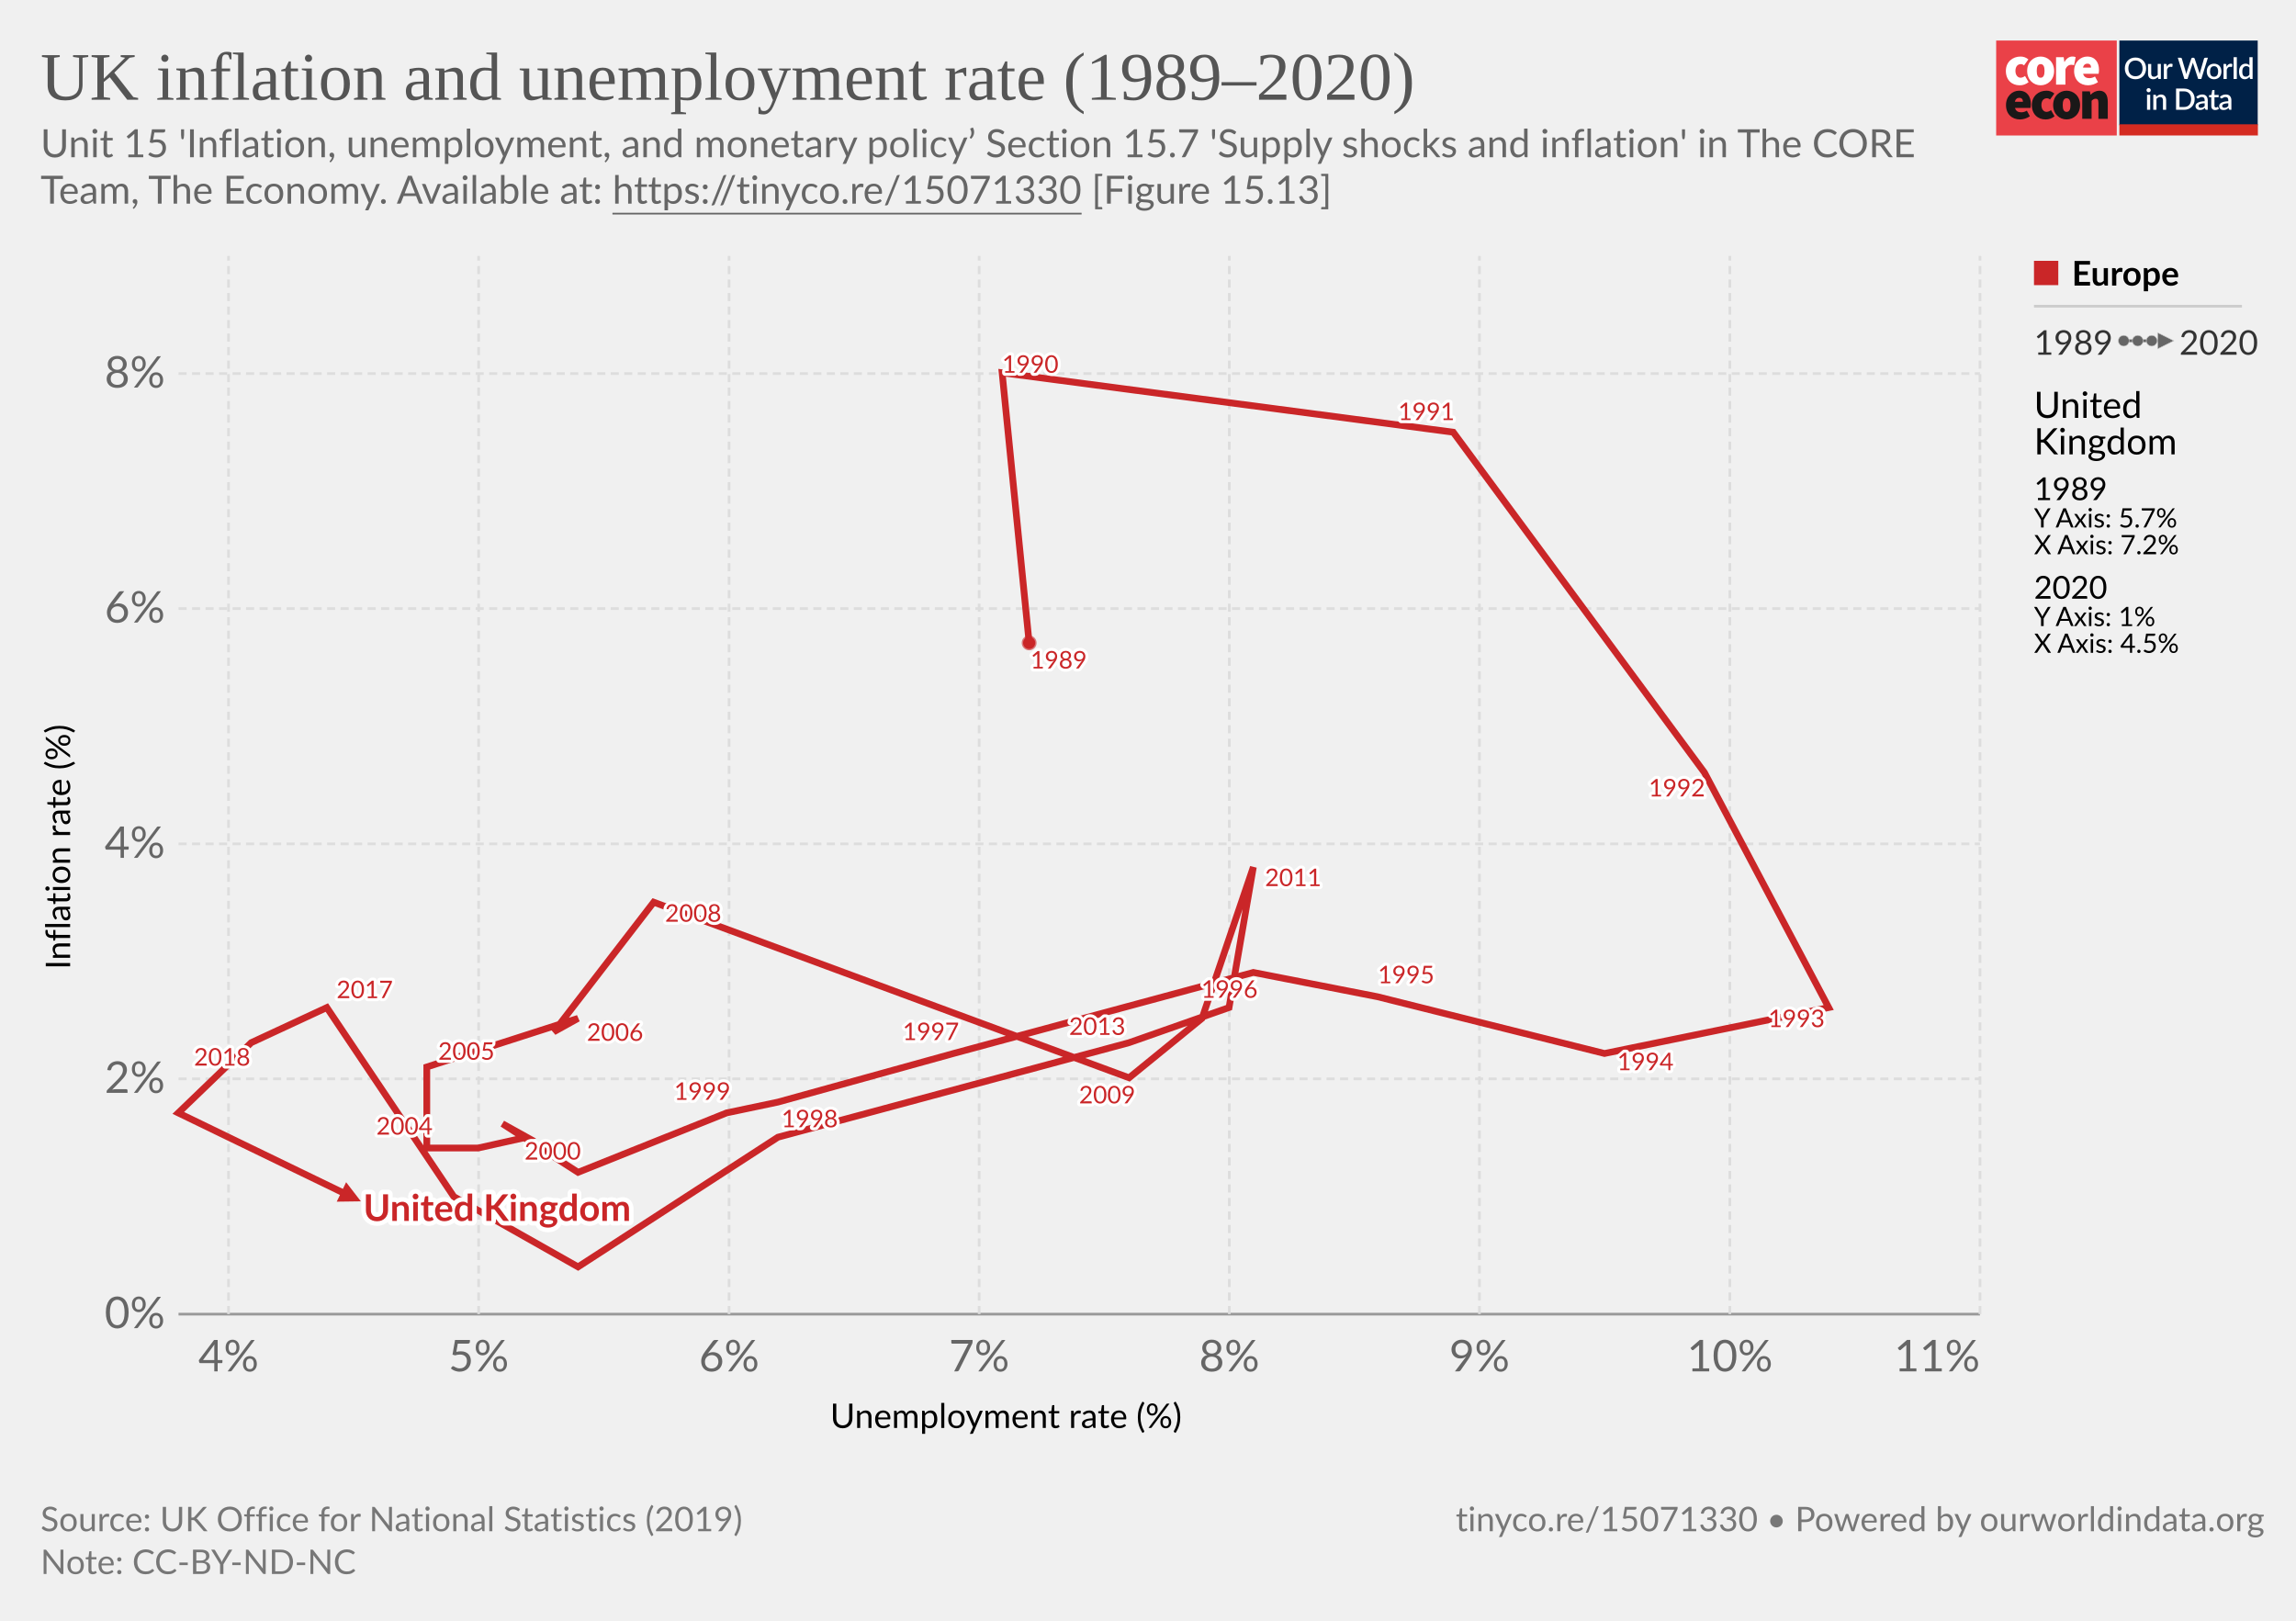
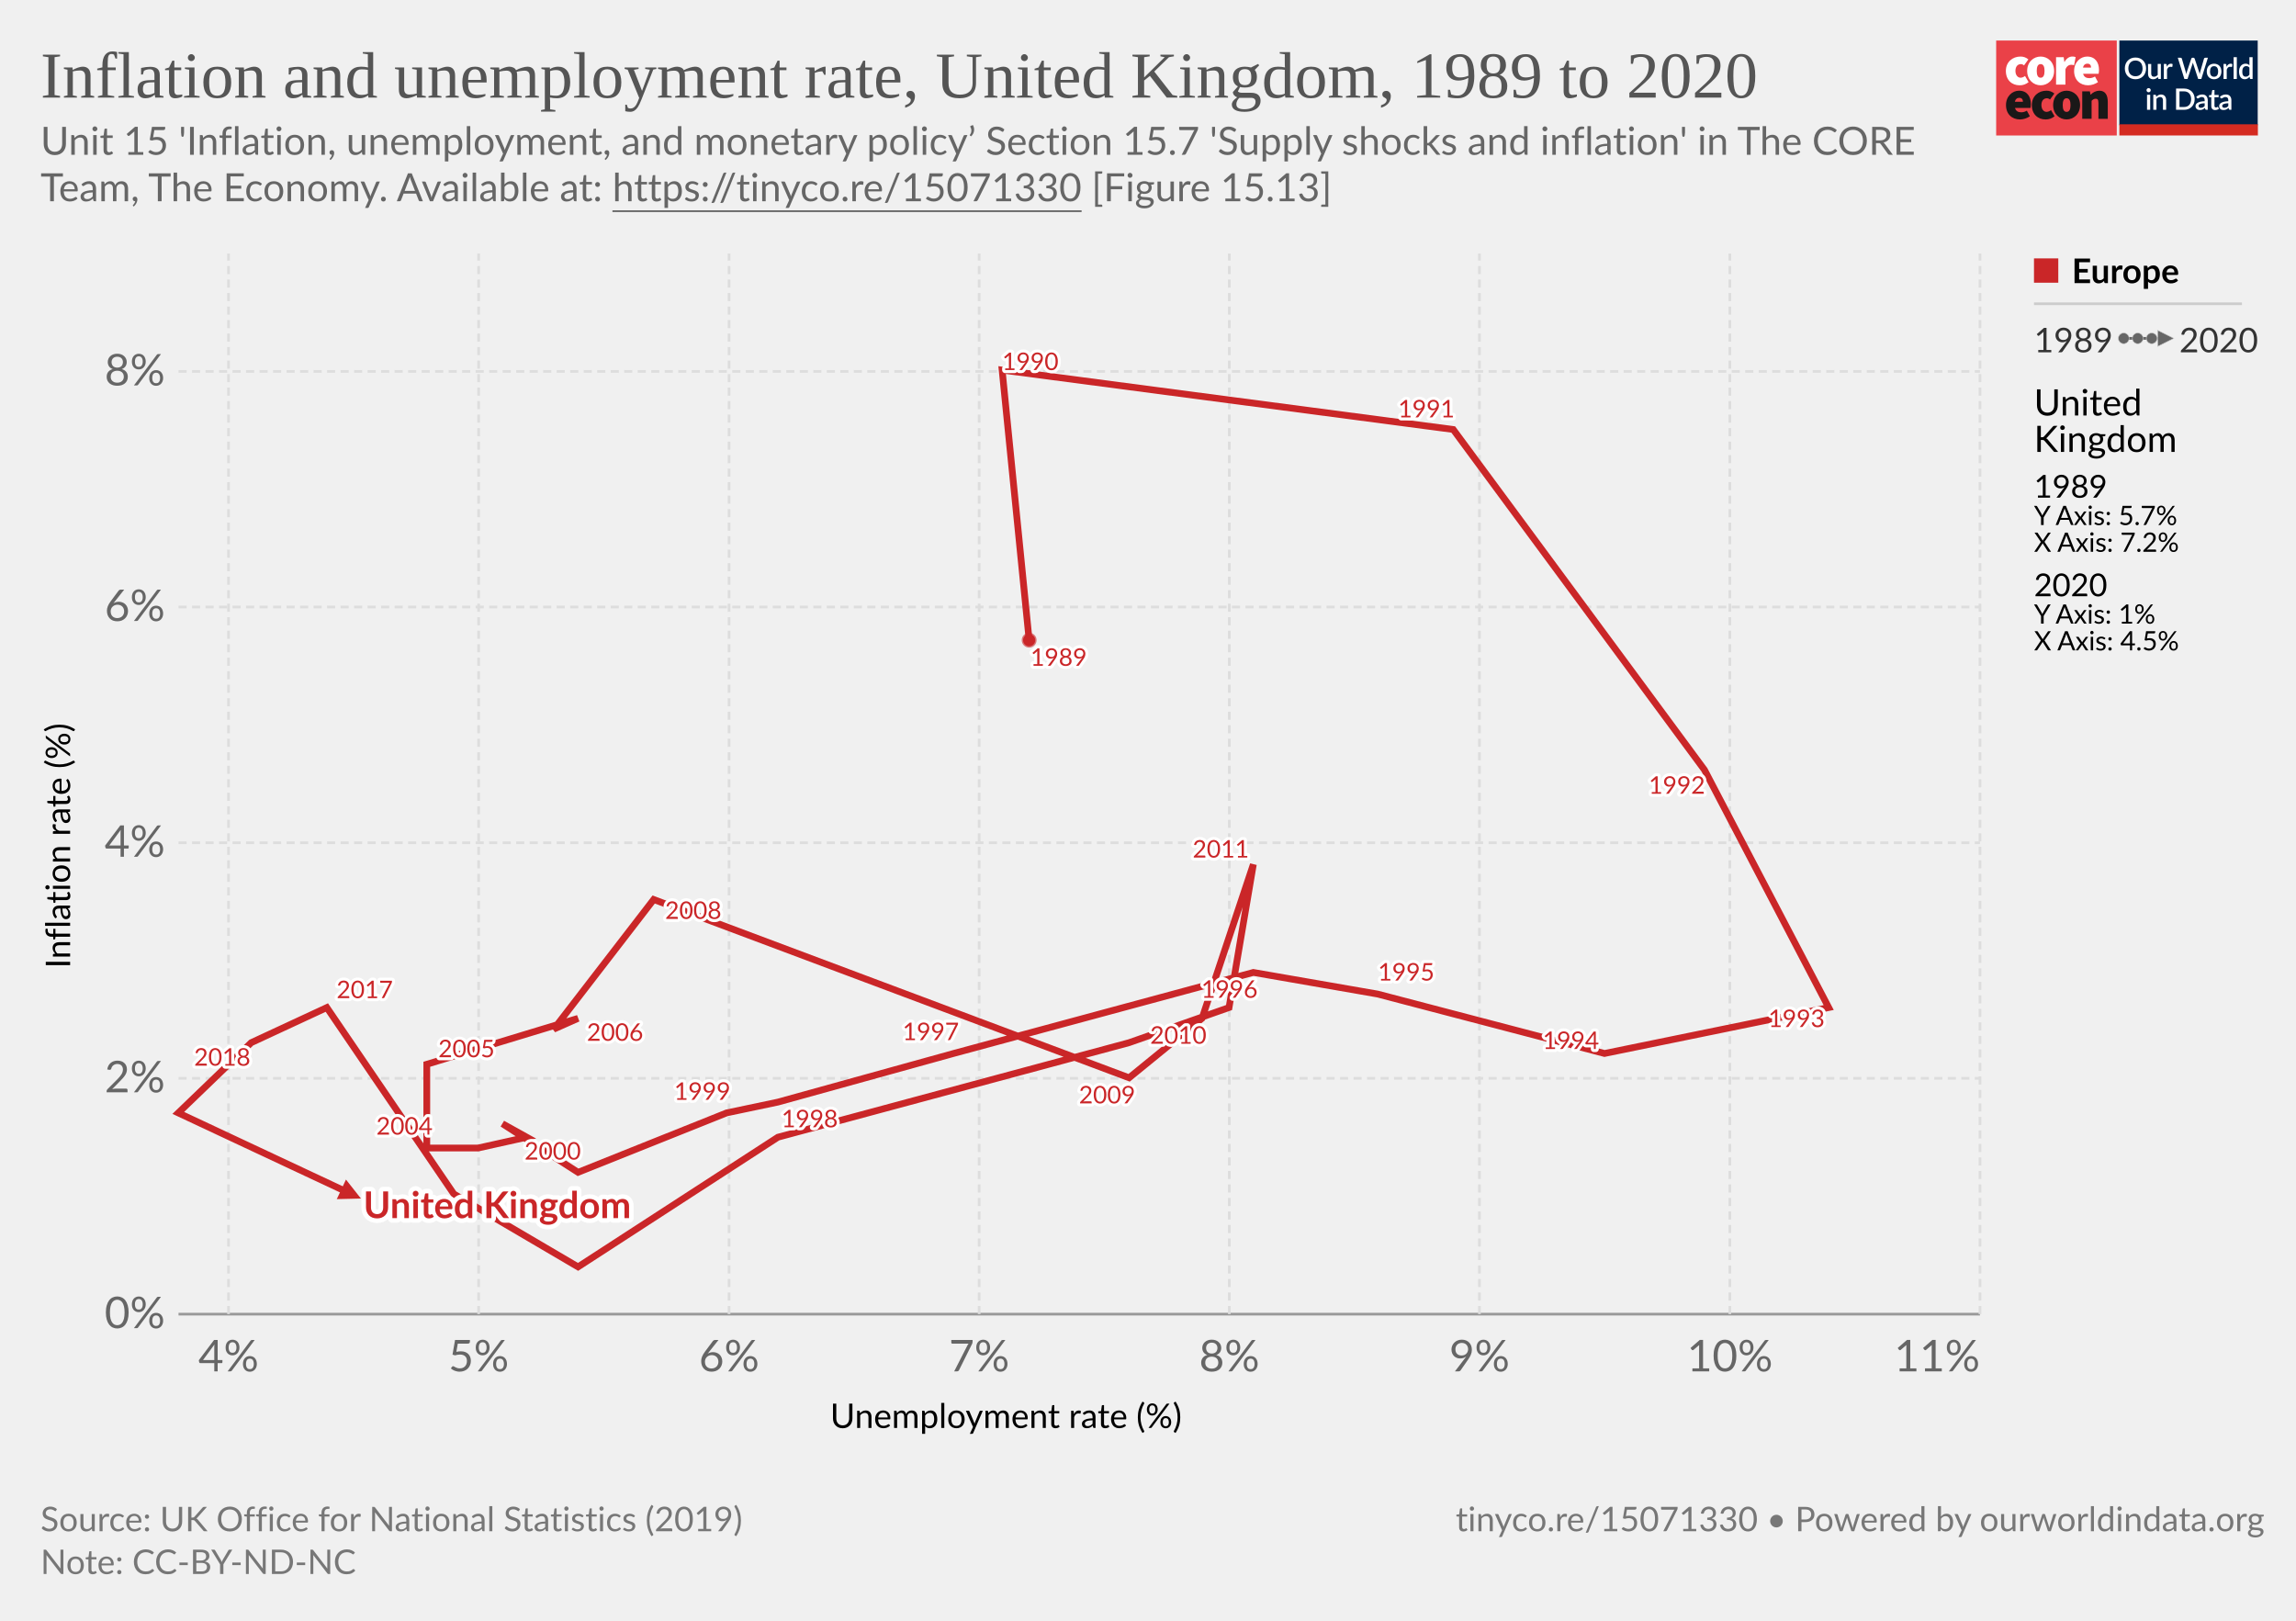
<svg xmlns="http://www.w3.org/2000/svg" version="1.1" style="font-family:Lato,'Helvetica Neue',Helvetica,Arial,sans-serif;font-size:18px;background-color:#fff;text-rendering:geometricPrecision;-webkit-font-smoothing:antialiased" width="850" height="600" viewBox="0 0 850 600">
  <g class="HeaderView">
    <g transform="matrix(.95 0 0 .95 739 15)">
      <svg className="coreLogo" width="102" height="37" viewBox="0 0 102 37" fill="none">
        <path d="M47 0H0v37h47V0z" fill="#EA4148" />
        <path d="M3.78 11.85c0-3.55 2.67-5.6 5.68-5.6a4.63 4.63 0 0 1 3.09 1.1l-1.7 2.36c-.31-.32-.74-.5-1.18-.52-1.36 0-2.16 1.03-2.16 2.66 0 1.62.89 2.65 2.03 2.65a2.93 2.93 0 0 0 1.7-.69l1.4 2.4a5.29 5.29 0 0 1-3.52 1.24c-3 0-5.34-2.05-5.34-5.6z" fill="#fff" />
        <path d="M18.85 11.85c0-1.63-.42-2.66-1.52-2.66s-1.52 1.03-1.52 2.66c0 1.62.42 2.65 1.52 2.65s1.52-1.03 1.52-2.65zm-6.77 0c0-3.55 2.54-5.6 5.25-5.6 2.7 0 5.25 2.05 5.25 5.6s-2.54 5.6-5.25 5.6-5.25-2.05-5.25-5.6M23.34 6.5h2.97l.25 1.84h.09c.78-1.46 1.97-2.1 3-2.1.45-.02.9.05 1.32.22l-.6 3.16c-.38-.1-.78-.16-1.18-.17-.76 0-1.7.47-2.2 1.8v5.94h-3.65V6.5zm13.64 4.06c0-.81-.34-1.54-1.44-1.54-.8 0-1.49.47-1.7 1.54h3.14zm-6.6 1.29c0-3.47 2.49-5.6 5.07-5.6 3.13 0 4.62 2.3 4.62 5.17 0 .52-.05 1.03-.15 1.54h-6.04c.34 1.28 1.27 1.71 2.46 1.71a4.3 4.3 0 0 0 2.16-.64l1.18 2.18a7.08 7.08 0 0 1-3.85 1.24c-3.09 0-5.46-2.05-5.46-5.6" fill="#fff" />
        <path d="M10.43 23.87c0-.81-.34-1.54-1.44-1.54-.8 0-1.48.47-1.69 1.54h3.13zm-6.6 1.28c0-3.46 2.5-5.6 5.08-5.6 3.13 0 4.61 2.3 4.61 5.18 0 .51-.05 1.03-.15 1.54H7.34c.34 1.28 1.27 1.7 2.46 1.7.76-.01 1.5-.23 2.16-.63l1.18 2.18a7.08 7.08 0 0 1-3.85 1.24c-3.1 0-5.46-2.06-5.46-5.6m10.07-.01c0-3.55 2.67-5.6 5.68-5.6a4.63 4.63 0 0 1 3.09 1.11l-1.7 2.35c-.32-.31-.74-.5-1.18-.51-1.36 0-2.16 1.03-2.16 2.65 0 1.63.89 2.66 2.03 2.66a2.93 2.93 0 0 0 1.7-.69l1.39 2.4a5.29 5.29 0 0 1-3.51 1.24c-3 0-5.34-2.06-5.34-5.6" fill="#1A1818" />
        <path d="M28.97 25.15c0-1.62-.42-2.65-1.52-2.65s-1.52 1.03-1.52 2.65c0 1.63.42 2.66 1.52 2.66s1.52-1.03 1.52-2.66zm-6.77 0c0-3.55 2.54-5.6 5.25-5.6 2.7 0 5.25 2.05 5.25 5.6s-2.54 5.6-5.25 5.6-5.25-2.04-5.25-5.6m11.34-5.35h2.97l.25 1.29h.09a4.76 4.76 0 0 1 3.34-1.54c2.33 0 3.3 1.71 3.3 4.36v6.6h-3.64v-6.13c0-1.37-.34-1.7-1.06-1.7-.67 0-1.05.3-1.6.8v7.02h-3.65V19.8z" fill="#1A1818" />
        <path fill="#fff" d="M48 0h54v37H48z" />
        <path d="M48 0h53.93v33H48V0z" fill="#002147" />
        <path d="M58.42 10.86c0 .61-.1 1.18-.3 1.7a3.83 3.83 0 0 1-2.15 2.21c-.5.21-1.07.32-1.7.32-.6 0-1.17-.1-1.68-.32a3.9 3.9 0 0 1-2.15-2.21c-.2-.52-.3-1.09-.3-1.7 0-.61.1-1.18.3-1.7a3.93 3.93 0 0 1 2.15-2.22 4.38 4.38 0 0 1 1.69-.31c.62 0 1.18.1 1.69.31a3.79 3.79 0 0 1 2.15 2.22c.2.52.3 1.09.3 1.7zm-1.38 0c0-.48-.06-.9-.2-1.28A2.38 2.38 0 0 0 55.43 8a2.97 2.97 0 0 0-1.14-.21c-.42 0-.8.07-1.15.21-.34.14-.63.35-.87.61a2.8 2.8 0 0 0-.56.97c-.13.38-.2.8-.2 1.28s.07.9.2 1.29a2.46 2.46 0 0 0 1.43 1.57c.35.14.73.2 1.15.2.42 0 .8-.06 1.15-.2a2.4 2.4 0 0 0 1.42-1.57c.13-.38.2-.81.2-1.29zm7.14-1.72V15h-.74c-.17 0-.27-.08-.32-.24l-.1-.54a3.42 3.42 0 0 1-.81.63 2.3 2.3 0 0 1-1.06.24c-.32 0-.6-.05-.85-.16a1.72 1.72 0 0 1-1-1.15 3.1 3.1 0 0 1-.12-.91V9.14h1.24v3.73c0 .4.09.7.27.92.18.22.46.32.83.32.27 0 .53-.06.76-.18.24-.13.46-.3.67-.52V9.13h1.23zm2.33 1.08c.18-.37.4-.66.66-.87.27-.22.58-.32.94-.32a1.34 1.34 0 0 1 .66.17l-.09.93a.26.26 0 0 1-.07.14.2.2 0 0 1-.13.03c-.06 0-.14 0-.25-.03a1.62 1.62 0 0 0-.8.04c-.13.05-.25.13-.35.22-.1.1-.2.21-.28.35-.08.14-.15.3-.22.47V15h-1.24V9.13h.72c.13 0 .22.03.27.08.05.05.08.13.1.25l.08.76zm16-3.5L79.94 15h-1.21l-1.95-5.95a4.7 4.7 0 0 1-.12-.46 3.32 3.32 0 0 1-.13.46L74.57 15h-1.22l-2.57-8.28h1.13c.11 0 .2.03.28.09.08.05.14.12.16.22l1.56 5.3a6.11 6.11 0 0 1 .16.8 10 10 0 0 1 .2-.8l1.78-5.3a.48.48 0 0 1 .16-.21.4.4 0 0 1 .28-.1h.4c.11 0 .21.03.28.1.08.05.13.12.17.21l1.77 5.3.1.37.1.4a59.35 59.35 0 0 0 .16-.76L81 7.03a.4.4 0 0 1 .16-.22.49.49 0 0 1 .3-.09h1.04zm2.41 2.32c.44 0 .83.07 1.18.22a2.49 2.49 0 0 1 1.47 1.55c.13.37.2.79.2 1.25 0 .47-.07.88-.2 1.26-.14.37-.33.69-.58.95a2.87 2.87 0 0 1-2.07.82c-.43 0-.83-.07-1.18-.22a2.55 2.55 0 0 1-1.47-1.55c-.14-.38-.2-.8-.2-1.26 0-.46.06-.88.2-1.25a2.55 2.55 0 0 1 1.47-1.55c.35-.15.75-.22 1.18-.22zm0 5.08c.53 0 .92-.18 1.18-.53.26-.36.4-.86.4-1.52s-.14-1.17-.4-1.53c-.26-.36-.65-.54-1.18-.54-.53 0-.93.18-1.2.54-.25.36-.38.87-.38 1.53s.13 1.16.39 1.52c.26.35.66.53 1.2.53zm4.86-3.9c.18-.37.4-.66.67-.87.26-.22.57-.32.93-.32a1.34 1.34 0 0 1 .66.17l-.09.93a.26.26 0 0 1-.07.14.2.2 0 0 1-.13.03c-.06 0-.14 0-.25-.03a1.62 1.62 0 0 0-.8.04 1.29 1.29 0 0 0-.63.57c-.08.14-.15.3-.22.47V15H88.6V9.13h.72c.13 0 .22.03.27.08.05.05.08.13.1.25l.08.76zm4-3.73V15h-1.25V6.49h1.24zm4.91 4.09a1.45 1.45 0 0 0-1.24-.6c-.48 0-.86.18-1.13.54-.27.35-.4.87-.4 1.56 0 .37.02.67.08.93.07.25.15.46.27.62.11.16.25.28.42.35.16.08.35.11.56.11.31 0 .58-.07.8-.2.24-.14.45-.33.64-.58v-2.73zm1.24-4.09V15h-.75c-.16 0-.27-.08-.31-.24l-.11-.63c-.25.28-.53.52-.84.7-.31.17-.67.26-1.09.26a1.96 1.96 0 0 1-1.59-.78 2.73 2.73 0 0 1-.44-.94 4.86 4.86 0 0 1 .01-2.5c.12-.37.3-.7.51-.96a2.3 2.3 0 0 1 1.85-.88c.34 0 .63.05.88.16.24.11.45.26.64.46V6.49h1.24zm-39.9 14.65V27h-1.24v-5.86h1.24zm.2-1.78c0 .12-.02.22-.06.32a.83.83 0 0 1-1.34.26.8.8 0 0 1-.24-.58c0-.11.02-.22.06-.32a.89.89 0 0 1 .43-.43.76.76 0 0 1 .64 0 .81.81 0 0 1 .45.43c.04.1.06.2.06.32zm2.16 2.55a3.67 3.67 0 0 1 .83-.63 2.32 2.32 0 0 1 1.9-.08c.24.11.45.26.61.46.17.2.3.43.38.7.09.28.13.58.13.9V27H65v-3.73c0-.4-.1-.7-.28-.92-.18-.22-.45-.33-.83-.33-.27 0-.53.06-.77.19-.23.13-.45.3-.66.52V27h-1.23v-5.86h.74c.17 0 .28.07.33.23l.08.54zm14.96.95c0 .61-.1 1.17-.3 1.68a3.78 3.78 0 0 1-2.15 2.16c-.5.2-1.07.3-1.69.3H70.1v-8.28h3.12c.62 0 1.19.1 1.7.3a3.71 3.71 0 0 1 2.14 2.16c.2.5.3 1.07.3 1.68zm-1.37 0c0-.48-.07-.9-.2-1.28a2.6 2.6 0 0 0-.55-.96 2.35 2.35 0 0 0-.87-.6 2.97 2.97 0 0 0-1.15-.21h-1.77v6.1h1.77c.43 0 .81-.07 1.15-.2a2.42 2.42 0 0 0 1.42-1.56c.13-.38.2-.81.2-1.29zm5.27 1.58a7.5 7.5 0 0 0-1.12.1c-.3.06-.55.13-.73.22a.97.97 0 0 0-.41.3.68.68 0 0 0-.12.4c0 .13.02.25.06.35.05.1.1.18.18.24.08.06.18.1.28.14a1.78 1.78 0 0 0 1.18-.14c.23-.12.46-.3.68-.53v-1.08zm-3.28-2.49a3.36 3.36 0 0 1 2.37-.92c.34 0 .63.05.9.16a1.83 1.83 0 0 1 1.06 1.18c.1.27.15.57.15.9V27h-.55a.56.56 0 0 1-.27-.05.42.42 0 0 1-.16-.23l-.12-.47-.44.36c-.15.1-.3.2-.46.26a2.77 2.77 0 0 1-1.75.12c-.2-.06-.38-.16-.53-.29a1.46 1.46 0 0 1-.48-1.18c0-.23.06-.45.18-.66.12-.22.32-.41.6-.58a4 4 0 0 1 1.1-.43 8.03 8.03 0 0 1 1.68-.19v-.39c0-.42-.1-.73-.27-.94-.18-.2-.45-.3-.8-.3-.23-.01-.43.02-.6.08a6.05 6.05 0 0 0-.74.39.54.54 0 0 1-.28.08.38.38 0 0 1-.22-.06.6.6 0 0 1-.15-.17l-.22-.4zm7.38 5.14c-.48 0-.86-.13-1.12-.4-.26-.28-.4-.67-.4-1.17v-3.41h-.64a.27.27 0 0 1-.18-.07c-.05-.04-.07-.11-.07-.2v-.5l.95-.14.27-1.7a.31.31 0 0 1 .1-.15c.04-.04.1-.06.18-.06h.63v1.93h1.63v.89h-1.63v3.33c0 .2.05.37.16.48.1.11.24.17.41.17a.79.79 0 0 0 .43-.12 4 4 0 0 0 .12-.08.2.2 0 0 1 .11-.04c.07 0 .13.04.17.11l.37.6c-.2.18-.42.3-.68.4a2.5 2.5 0 0 1-.8.13zm5.11-2.65a7.5 7.5 0 0 0-1.11.1 3 3 0 0 0-.74.22.97.97 0 0 0-.4.3.68.68 0 0 0-.13.4c0 .13.02.25.06.35.05.1.11.18.19.24s.17.1.28.14a1.78 1.78 0 0 0 1.18-.14c.23-.12.45-.3.67-.53v-1.08zm-3.28-2.49a3.36 3.36 0 0 1 2.37-.92c.34 0 .64.05.9.16.27.11.49.26.66.46.18.2.32.44.41.72.1.27.14.57.14.9V27h-.55a.56.56 0 0 1-.27-.05c-.06-.04-.11-.11-.15-.23l-.12-.47-.45.36c-.14.1-.3.2-.45.26a2.77 2.77 0 0 1-1.75.12c-.2-.06-.38-.16-.53-.29a1.46 1.46 0 0 1-.49-1.18c0-.23.06-.45.18-.66.12-.22.32-.41.6-.58.28-.17.65-.31 1.1-.43a8.03 8.03 0 0 1 1.68-.19v-.39c0-.42-.09-.73-.27-.94-.18-.2-.44-.3-.8-.3a1.5 1.5 0 0 0-.59.08 6.09 6.09 0 0 0-.74.39.54.54 0 0 1-.29.08.38.38 0 0 1-.22-.06.6.6 0 0 1-.14-.17l-.23-.4z" fill="#fff" />
        <path fill="#D42B21" d="M48 32.65h54V37H48z" />
      </svg>
    </g>
    <a href="https://ourworldindata.org/grapher/uk-inflation-and-unemployment-rate-19892017" style="font-family:&quot;Playfair Display&quot;,Georgia,&quot;Times New Roman&quot;,serif" target="_blank" rel="noopener">
-       <text font-size="25.2" x="15" y="36.9" fill="#555">
-         <tspan x="15" y="36.92">UK inflation and unemployment rate (1989–2020)</tspan>
+       <text font-size="24.3" x="15" y="36.1" fill="#555">
+         <tspan x="15" y="36.14">Inflation and unemployment rate, United Kingdom, 1989 to 2020</tspan>
      </text>
    </a>
-     <text x="15" y="58.2" style="font-size:14.4px;line-height:1.2" fill="#666">
-       <tspan x="15" y="58.2">Unit 15 'Inflation, unemployment, and monetary policy’ Section 15.7 'Supply shocks and inflation' in The CORE</tspan>
-       <tspan x="15" y="75.4">Team, The Economy. Available at: <a href="https://tinyco.re/15071330" target="_blank" style="text-decoration:underline" rel="noopener noreferrer">https://tinyco.re/15071330</a> [Figure 15.13]</tspan>
+     <text x="15" y="57.3" style="font-size:14.4px;line-height:1.2" fill="#666">
+       <tspan x="15" y="57.3">Unit 15 'Inflation, unemployment, and monetary policy’ Section 15.7 'Supply shocks and inflation' in The CORE</tspan>
+       <tspan x="15" y="74.5">Team, The Economy. Available at: <a href="https://tinyco.re/15071330" target="_blank" style="text-decoration:underline" rel="noopener noreferrer">https://tinyco.re/15071330</a> [Figure 15.13]</tspan>
    </text>
  </g>
  <g class="ScatterPlot">
    <g class="DualAxisView">
      <g class="HorizontalAxis">
        <text font-size="12.6" x="307.3" y="528.6">
          <tspan x="307.35" y="528.64">Unemployment rate (%)</tspan>
        </text>
        <text x="84.6" y="507.68" fill="#666" text-anchor="middle" font-size="16.2">4%</text>
        <text x="177.2" y="507.68" fill="#666" text-anchor="middle" font-size="16.2">5%</text>
        <text x="269.9" y="507.68" fill="#666" text-anchor="middle" font-size="16.2">6%</text>
        <text x="362.5" y="507.68" fill="#666" text-anchor="middle" font-size="16.2">7%</text>
        <text x="455.1" y="507.68" fill="#666" text-anchor="middle" font-size="16.2">8%</text>
        <text x="547.7" y="507.68" fill="#666" text-anchor="middle" font-size="16.2">9%</text>
        <text x="640.4" y="507.68" fill="#666" text-anchor="middle" font-size="16.2">10%</text>
        <text x="733" y="507.68" fill="#666" text-anchor="end" font-size="16.2">11%</text>
      </g>
      <g class="VerticalAxis">
-         <text font-size="12.6" x="-358.9" y="26" transform="rotate(-90)">
-           <tspan x="-358.89" y="25.96">Inflation rate (%)</tspan>
+         <text font-size="12.6" x="-358.4" y="26" transform="rotate(-90)">
+           <tspan x="-358.44" y="25.96">Inflation rate (%)</tspan>
        </text>
        <text x="61.09" y="486.5" dy=".32em" text-anchor="end" fill="#666" font-size="16.2">0%</text>
-         <text x="61.09" y="399.4" dy=".32em" text-anchor="end" fill="#666" font-size="16.2">2%</text>
-         <text x="61.09" y="312.4" dy=".32em" text-anchor="end" fill="#666" font-size="16.2">4%</text>
-         <text x="61.09" y="225.3" dy=".32em" text-anchor="end" fill="#666" font-size="16.2">6%</text>
-         <text x="61.09" y="138.3" dy=".32em" text-anchor="end" fill="#666" font-size="16.2">8%</text>
+         <text x="61.09" y="399.2" dy=".32em" text-anchor="end" fill="#666" font-size="16.2">2%</text>
+         <text x="61.09" y="312" dy=".32em" text-anchor="end" fill="#666" font-size="16.2">4%</text>
+         <text x="61.09" y="224.7" dy=".32em" text-anchor="end" fill="#666" font-size="16.2">6%</text>
+         <text x="61.09" y="137.5" dy=".32em" text-anchor="end" fill="#666" font-size="16.2">8%</text>
      </g>
      <g class="AxisGridLines horizontalLines">
        <path stroke="#999" d="M66.09 486.5H733" />
-         <path stroke="#ddd" stroke-dasharray="3,2" d="M66.09 399.4H733M66.09 312.4H733M66.09 225.3H733M66.09 138.3H733" />
+         <path stroke="#ddd" stroke-dasharray="3,2" d="M66.09 399.2H733M66.09 312H733M66.09 224.7H733M66.09 137.5H733" />
      </g>
      <g class="AxisGridLines verticalLines" stroke="#ddd" stroke-dasharray="3,2">
-         <path d="M84.6 486.48V94.76M177.2 486.48V94.76M269.9 486.48V94.76M362.5 486.48V94.76M455.1 486.48V94.76M547.7 486.48V94.76M640.4 486.48V94.76M733 486.48V94.76" />
+         <path d="M84.6 486.48V93.86M177.2 486.48V93.86M269.9 486.48V93.86M362.5 486.48V93.86M455.1 486.48V93.86M547.7 486.48V93.86M640.4 486.48V93.86M733 486.48V93.86" />
      </g>
    </g>
    <g class="PointsWithLabels clickable" clip-path="url(#a)">
-       <path fill="rgba(255,255,255,0)" d="M66.09 94.76H733v391.72H66.09z" />
+       <path fill="rgba(255,255,255,0)" d="M66.09 93.86H733v392.62H66.09z" />
      <defs>
        <clipPath id="a">
-           <path d="M56.09 84.76H743v411.72H56.09z" />
+           <path d="M56.09 83.86H743v412.62H56.09z" />
        </clipPath>
      </defs>
      <g class="key-United-Kingdom">
-         <path stroke-width="2.5" opacity="1" stroke="#ca2628" fill="none" stroke-linecap="butt" d="m381 238-10-100 167 22 93 126 46 87-83 17-84-21-46-9-111 30-65 18-19 4-55 22-28-18 9 5-18 4h-19v-30l56-18-9 5 37-48 176 65 27-22 19-56-9 52-37 13-130 35-74 48-46-26-47-70-28 13-27 26 64 31" />
-         <circle cx="381" cy="238" r="2.25" fill="#ca2628" opacity="1" stroke="#ca2628" stroke-opacity=".6" />
-         <path cx="130" cy="443" r="4" fill="#ca2628" opacity="1" d="m128.14 437.66 5.46 7.08-8.94.12z" />
+         <path stroke-width="2.5" opacity="1" stroke="#ca2628" fill="none" stroke-linecap="butt" d="m381 237-10-100 167 22 93 126 46 88-83 17-84-22-46-8-111 30-65 18-19 4-55 22-28-18 9 5-18 4h-19v-31l56-17-9 4 37-48 176 66 27-22 19-57-9 53-37 13-130 35-74 48-46-27-47-69-28 13-27 26 64 30" />
+         <circle cx="381" cy="237" r="2.25" fill="#ca2628" opacity="1" stroke="#ca2628" stroke-opacity=".6" />
+         <path cx="130" cy="442" r="4" fill="#ca2628" opacity="1" d="m128.08 436.68 5.54 7.02-8.94.22z" />
      </g>
-       <text x="381.5" y="247.48" font-size="9" font-weight="400" fill="#ca2628" style="fill:#fff;stroke:#fff;stroke-linecap:round;stroke-linejoin:round;stroke-width:.25em">1989</text>
-       <text x="381.5" y="247.48" font-size="9" font-weight="400" fill="#ca2628">1989</text>
-       <text x="371" y="138" font-size="9" font-weight="400" fill="#ca2628" style="fill:#fff;stroke:#fff;stroke-linecap:round;stroke-linejoin:round;stroke-width:.25em">1990</text>
-       <text x="371" y="138" font-size="9" font-weight="400" fill="#ca2628">1990</text>
-       <text x="517.62" y="155.52" font-size="9" font-weight="400" fill="#ca2628" style="fill:#fff;stroke:#fff;stroke-linecap:round;stroke-linejoin:round;stroke-width:.25em">1991</text>
-       <text x="517.62" y="155.52" font-size="9" font-weight="400" fill="#ca2628">1991</text>
-       <text x="610.37" y="294.85" font-size="9" font-weight="400" fill="#ca2628" style="fill:#fff;stroke:#fff;stroke-linecap:round;stroke-linejoin:round;stroke-width:.25em">1992</text>
-       <text x="610.37" y="294.85" font-size="9" font-weight="400" fill="#ca2628">1992</text>
-       <text x="654.65" y="380.23" font-size="9" font-weight="400" fill="#ca2628" style="fill:#fff;stroke:#fff;stroke-linecap:round;stroke-linejoin:round;stroke-width:.25em">1993</text>
-       <text x="654.65" y="380.23" font-size="9" font-weight="400" fill="#ca2628">1993</text>
-       <text x="598.71" y="396.18" font-size="9" font-weight="400" fill="#ca2628" style="fill:#fff;stroke:#fff;stroke-linecap:round;stroke-linejoin:round;stroke-width:.25em">1994</text>
-       <text x="598.71" y="396.18" font-size="9" font-weight="400" fill="#ca2628">1994</text>
-       <text x="510.12" y="364" font-size="9" font-weight="400" fill="#ca2628" style="fill:#fff;stroke:#fff;stroke-linecap:round;stroke-linejoin:round;stroke-width:.25em">1995</text>
-       <text x="510.12" y="364" font-size="9" font-weight="400" fill="#ca2628">1995</text>
+       <text x="381.5" y="246.48" font-size="9" font-weight="400" fill="#ca2628" style="fill:#fff;stroke:#fff;stroke-linecap:round;stroke-linejoin:round;stroke-width:.25em">1989</text>
+       <text x="381.5" y="246.48" font-size="9" font-weight="400" fill="#ca2628">1989</text>
+       <text x="371" y="137" font-size="9" font-weight="400" fill="#ca2628" style="fill:#fff;stroke:#fff;stroke-linecap:round;stroke-linejoin:round;stroke-width:.25em">1990</text>
+       <text x="371" y="137" font-size="9" font-weight="400" fill="#ca2628">1990</text>
+       <text x="517.62" y="154.52" font-size="9" font-weight="400" fill="#ca2628" style="fill:#fff;stroke:#fff;stroke-linecap:round;stroke-linejoin:round;stroke-width:.25em">1991</text>
+       <text x="517.62" y="154.52" font-size="9" font-weight="400" fill="#ca2628">1991</text>
+       <text x="610.37" y="293.85" font-size="9" font-weight="400" fill="#ca2628" style="fill:#fff;stroke:#fff;stroke-linecap:round;stroke-linejoin:round;stroke-width:.25em">1992</text>
+       <text x="610.37" y="293.85" font-size="9" font-weight="400" fill="#ca2628">1992</text>
+       <text x="654.65" y="380.22" font-size="9" font-weight="400" fill="#ca2628" style="fill:#fff;stroke:#fff;stroke-linecap:round;stroke-linejoin:round;stroke-width:.25em">1993</text>
+       <text x="654.65" y="380.22" font-size="9" font-weight="400" fill="#ca2628">1993</text>
+       <text x="571.12" y="388.34" font-size="9" font-weight="400" fill="#ca2628" style="fill:#fff;stroke:#fff;stroke-linecap:round;stroke-linejoin:round;stroke-width:.25em">1994</text>
+       <text x="571.12" y="388.34" font-size="9" font-weight="400" fill="#ca2628">1994</text>
+       <text x="510.15" y="363" font-size="9" font-weight="400" fill="#ca2628" style="fill:#fff;stroke:#fff;stroke-linecap:round;stroke-linejoin:round;stroke-width:.25em">1995</text>
+       <text x="510.15" y="363" font-size="9" font-weight="400" fill="#ca2628">1995</text>
      <text x="444.72" y="369.37" font-size="9" font-weight="400" fill="#ca2628" style="fill:#fff;stroke:#fff;stroke-linecap:round;stroke-linejoin:round;stroke-width:.25em">1996</text>
      <text x="444.72" y="369.37" font-size="9" font-weight="400" fill="#ca2628">1996</text>
-       <text x="334.18" y="385.04" font-size="9" font-weight="400" fill="#ca2628" style="fill:#fff;stroke:#fff;stroke-linecap:round;stroke-linejoin:round;stroke-width:.25em">1997</text>
-       <text x="334.18" y="385.04" font-size="9" font-weight="400" fill="#ca2628">1997</text>
+       <text x="334.15" y="385.05" font-size="9" font-weight="400" fill="#ca2628" style="fill:#fff;stroke:#fff;stroke-linecap:round;stroke-linejoin:round;stroke-width:.25em">1997</text>
+       <text x="334.15" y="385.05" font-size="9" font-weight="400" fill="#ca2628">1997</text>
      <text x="289.32" y="417.32" font-size="9" font-weight="400" fill="#ca2628" style="fill:#fff;stroke:#fff;stroke-linecap:round;stroke-linejoin:round;stroke-width:.25em">1998</text>
      <text x="289.32" y="417.32" font-size="9" font-weight="400" fill="#ca2628">1998</text>
      <text x="249.57" y="407.16" font-size="9" font-weight="400" fill="#ca2628" style="fill:#fff;stroke:#fff;stroke-linecap:round;stroke-linejoin:round;stroke-width:.25em">1999</text>
      <text x="249.57" y="407.16" font-size="9" font-weight="400" fill="#ca2628">1999</text>
      <text x="194.18" y="429.28" font-size="9" font-weight="400" fill="#ca2628" style="fill:#fff;stroke:#fff;stroke-linecap:round;stroke-linejoin:round;stroke-width:.25em">2000</text>
      <text x="194.18" y="429.28" font-size="9" font-weight="400" fill="#ca2628">2000</text>
      <text x="139.3" y="420.03" font-size="9" font-weight="400" fill="#ca2628" style="fill:#fff;stroke:#fff;stroke-linecap:round;stroke-linejoin:round;stroke-width:.25em">2004</text>
      <text x="139.3" y="420.03" font-size="9" font-weight="400" fill="#ca2628">2004</text>
-       <text x="162.22" y="392.32" font-size="9" font-weight="400" fill="#ca2628" style="fill:#fff;stroke:#fff;stroke-linecap:round;stroke-linejoin:round;stroke-width:.25em">2005</text>
-       <text x="162.22" y="392.32" font-size="9" font-weight="400" fill="#ca2628">2005</text>
+       <text x="162.26" y="391.39" font-size="9" font-weight="400" fill="#ca2628" style="fill:#fff;stroke:#fff;stroke-linecap:round;stroke-linejoin:round;stroke-width:.25em">2005</text>
+       <text x="162.26" y="391.39" font-size="9" font-weight="400" fill="#ca2628">2005</text>
      <text x="217.25" y="385.3" font-size="9" font-weight="400" fill="#ca2628" style="fill:#fff;stroke:#fff;stroke-linecap:round;stroke-linejoin:round;stroke-width:.25em">2006</text>
      <text x="217.25" y="385.3" font-size="9" font-weight="400" fill="#ca2628">2006</text>
-       <text x="246.19" y="341.23" font-size="9" font-weight="400" fill="#ca2628" style="fill:#fff;stroke:#fff;stroke-linecap:round;stroke-linejoin:round;stroke-width:.25em">2008</text>
-       <text x="246.19" y="341.23" font-size="9" font-weight="400" fill="#ca2628">2008</text>
-       <text x="399.44" y="408.48" font-size="9" font-weight="400" fill="#ca2628" style="fill:#fff;stroke:#fff;stroke-linecap:round;stroke-linejoin:round;stroke-width:.25em">2009</text>
-       <text x="399.44" y="408.48" font-size="9" font-weight="400" fill="#ca2628">2009</text>
-       <text x="468.31" y="328.04" font-size="9" font-weight="400" fill="#ca2628" style="fill:#fff;stroke:#fff;stroke-linecap:round;stroke-linejoin:round;stroke-width:.25em">2011</text>
-       <text x="468.31" y="328.04" font-size="9" font-weight="400" fill="#ca2628">2011</text>
-       <text x="395.76" y="383.11" font-size="9" font-weight="400" fill="#ca2628" style="fill:#fff;stroke:#fff;stroke-linecap:round;stroke-linejoin:round;stroke-width:.25em">2013</text>
-       <text x="395.76" y="383.11" font-size="9" font-weight="400" fill="#ca2628">2013</text>
+       <text x="246.22" y="340.18" font-size="9" font-weight="400" fill="#ca2628" style="fill:#fff;stroke:#fff;stroke-linecap:round;stroke-linejoin:round;stroke-width:.25em">2008</text>
+       <text x="246.22" y="340.18" font-size="9" font-weight="400" fill="#ca2628">2008</text>
+       <text x="399.42" y="408.48" font-size="9" font-weight="400" fill="#ca2628" style="fill:#fff;stroke:#fff;stroke-linecap:round;stroke-linejoin:round;stroke-width:.25em">2009</text>
+       <text x="399.42" y="408.48" font-size="9" font-weight="400" fill="#ca2628">2009</text>
+       <text x="425.78" y="386.39" font-size="9" font-weight="400" fill="#ca2628" style="fill:#fff;stroke:#fff;stroke-linecap:round;stroke-linejoin:round;stroke-width:.25em">2010</text>
+       <text x="425.78" y="386.39" font-size="9" font-weight="400" fill="#ca2628">2010</text>
+       <text x="441.52" y="317.48" font-size="9" font-weight="400" fill="#ca2628" style="fill:#fff;stroke:#fff;stroke-linecap:round;stroke-linejoin:round;stroke-width:.25em">2011</text>
+       <text x="441.52" y="317.48" font-size="9" font-weight="400" fill="#ca2628">2011</text>
      <text x="124.59" y="369.52" font-size="9" font-weight="400" fill="#ca2628" style="fill:#fff;stroke:#fff;stroke-linecap:round;stroke-linejoin:round;stroke-width:.25em">2017</text>
      <text x="124.59" y="369.52" font-size="9" font-weight="400" fill="#ca2628">2017</text>
-       <text x="71.81" y="394.48" font-size="9" font-weight="400" fill="#ca2628" style="fill:#fff;stroke:#fff;stroke-linecap:round;stroke-linejoin:round;stroke-width:.25em">2018</text>
-       <text x="71.81" y="394.48" font-size="9" font-weight="400" fill="#ca2628">2018</text>
-       <text x="134.5" y="452" font-size="13.65" font-weight="700" fill="#ca2628" style="fill:#fff;stroke:#fff;stroke-linecap:round;stroke-linejoin:round;stroke-width:.25em">United Kingdom</text>
-       <text x="134.5" y="452" font-size="13.65" font-weight="700" fill="#ca2628">United Kingdom</text>
+       <text x="71.85" y="394.51" font-size="9" font-weight="400" fill="#ca2628" style="fill:#fff;stroke:#fff;stroke-linecap:round;stroke-linejoin:round;stroke-width:.25em">2018</text>
+       <text x="71.85" y="394.51" font-size="9" font-weight="400" fill="#ca2628">2018</text>
+       <text x="134.53" y="450.95" font-size="13.65" font-weight="700" fill="#ca2628" style="fill:#fff;stroke:#fff;stroke-linecap:round;stroke-linejoin:round;stroke-width:.25em">United Kingdom</text>
+       <text x="134.53" y="450.95" font-size="13.65" font-weight="700" fill="#ca2628">United Kingdom</text>
    </g>
    <g class="ScatterColorLegend clickable" style="cursor:pointer">
      <g class="legendMark">
-         <path fill="#ca2628" d="M753 96.56h9v9h-9z" />
-         <text font-size="12.6" x="767" y="105.7" style="font-weight:700">
-           <tspan x="767" y="105.72">Europe</tspan>
+         <path fill="#ca2628" d="M753 95.66h9v9h-9z" />
+         <text font-size="12.6" x="767" y="104.8" style="font-weight:700">
+           <tspan x="767" y="104.82">Europe</tspan>
        </text>
      </g>
    </g>
-     <path stroke="#ccc" d="M753 113.36h77" />
+     <path stroke="#ccc" d="M753 112.46h77" />
    <g class="clickable">
      <g class="ConnectedScatterLegend">
-         <text font-size="12.6" x="753" y="131.3" fill="#333">
-           <tspan x="753" y="131.32">1989</tspan>
+         <text font-size="12.6" x="753" y="130.4" fill="#333">
+           <tspan x="753" y="130.42">1989</tspan>
        </text>
-         <text font-size="12.6" x="806.8" y="131.3" fill="#333">
-           <tspan x="806.78" y="131.32">2020</tspan>
+         <text font-size="12.6" x="806.8" y="130.4" fill="#333">
+           <tspan x="806.78" y="130.42">2020</tspan>
        </text>
-         <path stroke="#666" stroke-width="1" d="M786.22 126.16h15.56" />
-         <circle cx="786.22" cy="126.16" r="2" fill="#666" stroke="#ccc" stroke-width=".2" />
-         <circle cx="791.41" cy="126.16" r="2" fill="#666" stroke="#ccc" stroke-width=".2" />
-         <circle cx="796.59" cy="126.16" r="2" fill="#666" stroke="#ccc" stroke-width=".2" />
-         <path cx="801.78" cy="126.16" r="3" fill="#666" stroke="#ccc" stroke-width=".2" d="m798.78 123.16 6 3-6 3z" />
+         <path stroke="#666" stroke-width="1" d="M786.22 125.26h15.56" />
+         <circle cx="786.22" cy="125.26" r="2" fill="#666" stroke="#ccc" stroke-width=".2" />
+         <circle cx="791.41" cy="125.26" r="2" fill="#666" stroke="#ccc" stroke-width=".2" />
+         <circle cx="796.59" cy="125.26" r="2" fill="#666" stroke="#ccc" stroke-width=".2" />
+         <path cx="801.78" cy="125.26" r="3" fill="#666" stroke="#ccc" stroke-width=".2" d="m798.78 122.26 6 3-6 3z" />
      </g>
    </g>
    <g class="scatterTooltip">
-       <text font-size="13.5" x="753" y="154.7">
-         <tspan x="753" y="154.71">United</tspan>
-         <tspan x="753" y="168.21">Kingdom</tspan>
+       <text font-size="13.5" x="753" y="153.8">
+         <tspan x="753" y="153.81">United</tspan>
+         <tspan x="753" y="167.31">Kingdom</tspan>
      </text>
-       <text font-size="11.7" x="753" y="185.1">
-         <tspan x="753" y="185.14">1989</tspan>
+       <text font-size="11.7" x="753" y="184.2">
+         <tspan x="753" y="184.24">1989</tspan>
      </text>
-       <text font-size="9.9" x="753" y="195.3">
-         <tspan x="753" y="195.27">Y Axis: 5.7%</tspan>
+       <text font-size="9.9" x="753" y="194.4">
+         <tspan x="753" y="194.37">Y Axis: 5.7%</tspan>
      </text>
-       <text font-size="9.9" x="753" y="205.2">
-         <tspan x="753" y="205.17">X Axis: 7.2%</tspan>
+       <text font-size="9.9" x="753" y="204.3">
+         <tspan x="753" y="204.27">X Axis: 7.2%</tspan>
      </text>
-       <text font-size="11.7" x="753" y="221.6">
-         <tspan x="753" y="221.64">2020</tspan>
+       <text font-size="11.7" x="753" y="220.7">
+         <tspan x="753" y="220.74">2020</tspan>
      </text>
-       <text font-size="9.9" x="753" y="231.8">
-         <tspan x="753" y="231.77">Y Axis: 1%</tspan>
+       <text font-size="9.9" x="753" y="230.9">
+         <tspan x="753" y="230.87">Y Axis: 1%</tspan>
      </text>
-       <text font-size="9.9" x="753" y="241.7">
-         <tspan x="753" y="241.67">X Axis: 4.5%</tspan>
+       <text font-size="9.9" x="753" y="240.8">
+         <tspan x="753" y="240.77">X Axis: 4.5%</tspan>
      </text>
    </g>
  </g>
  <g class="SourcesFooter" style="fill:#777">
    <g style="fill:#777">
      <text font-size="12.6" x="15" y="566.9">
        <tspan x="15" y="566.87">Source: UK Office for National Statistics (2019)</tspan>
      </text>
    </g>
    <text x="15" y="582.7" style="font-size:12.6px;line-height:1.1">
      <tspan x="15" y="582.7">Note: CC-BY-ND-NC</tspan>
    </text>
    <text font-size="12.6" x="538.9" y="566.9">
      <tspan x="538.9" y="566.87">
        <a target="_blank" style="fill:#777" href="https://tinyco.re/15071330">tinyco.re/15071330</a> • <a href="https://ourworldindata.org" target="_blank">Powered by ourworldindata.org</a>
      </tspan>
    </text>
  </g>
</svg>
